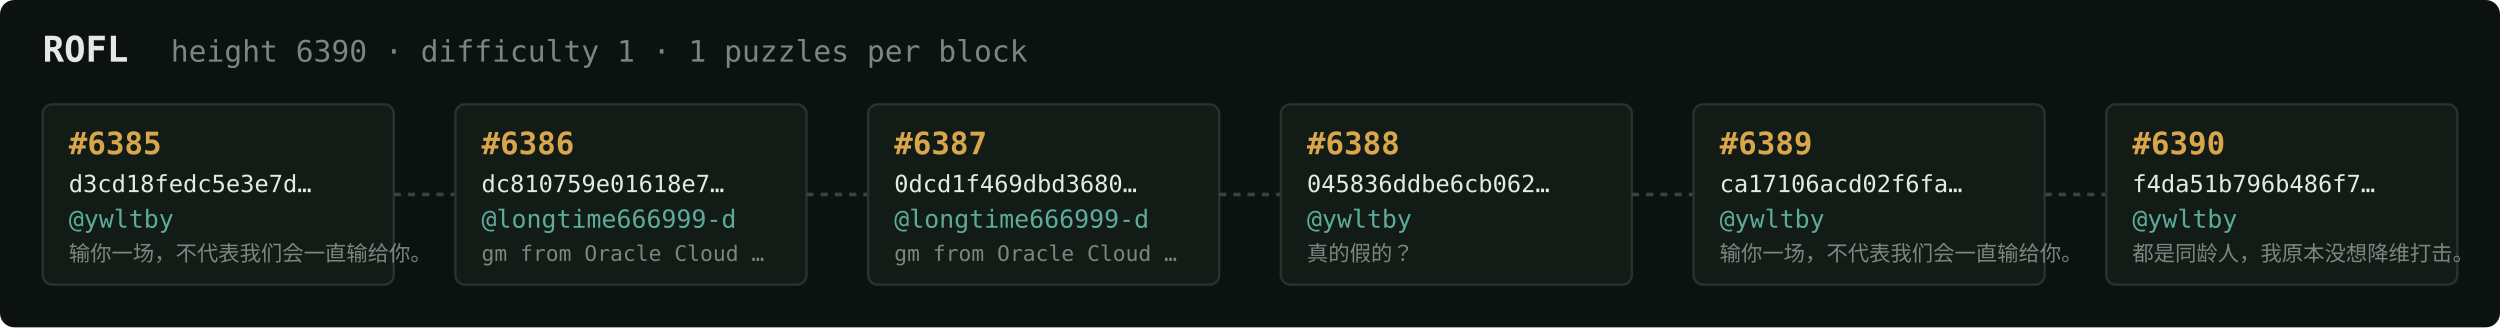
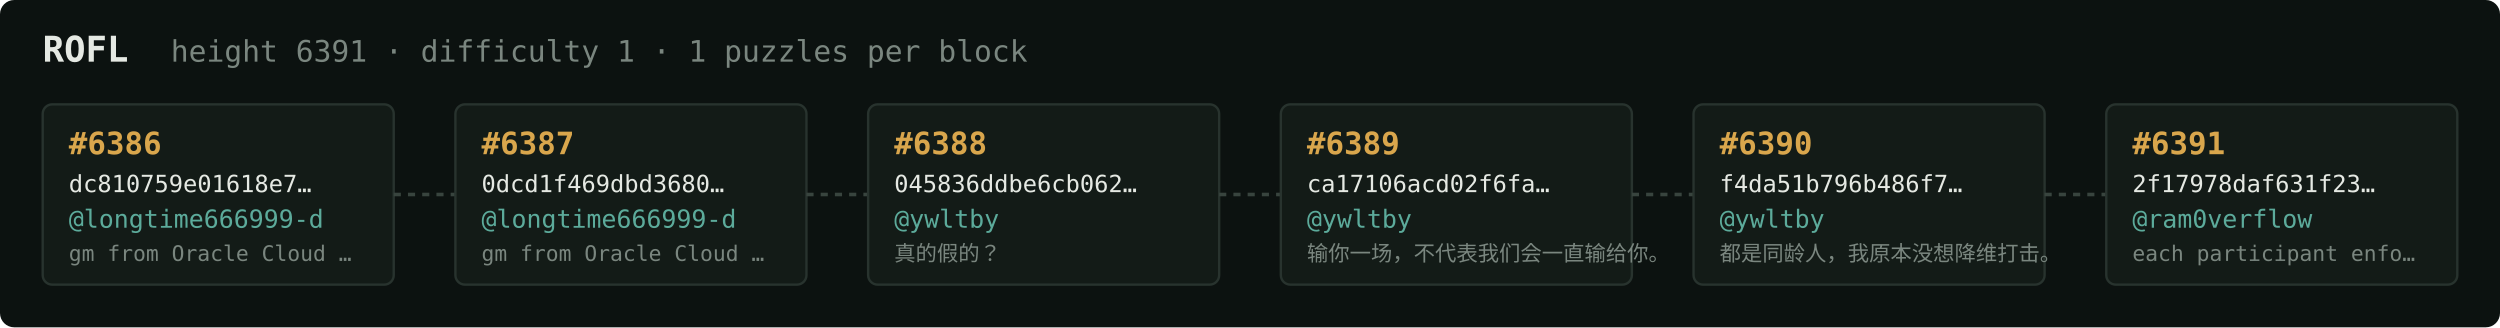
<svg xmlns="http://www.w3.org/2000/svg" width="1054" height="138" viewBox="0 0 1054 138" font-family="ui-monospace,SFMono-Regular,Menlo,monospace">
  <rect fill="#0c1210" width="1054" height="138" rx="6" />
  <text x="18" y="26" fill="#e5e9e3" font-size="15" font-weight="700">ROFL</text>
-   <text x="72" y="26" fill="#7a867f" font-size="12.5">height 6390 · difficulty 1 · 1 puzzles per block</text>
+   <text x="72" y="26" fill="#7a867f" font-size="12.5">height 6391 · difficulty 1 · 1 puzzles per block</text>
  <rect x="18" y="44" width="148" height="76" rx="4" fill="#131b17" stroke="#28332e" stroke-width="1" />
-   <text x="29" y="65" fill="#d9a64c" font-size="13" font-weight="700">#6385</text>
-   <text x="29" y="81" fill="#e5e9e3" font-size="10">d3cd18fedc5e3e7d…</text>
-   <text x="29" y="96" fill="#5cab9b" font-size="10.5">@ywltby</text>
-   <text x="29" y="110" fill="#7a867f" font-size="9">输你一场，不代表我们会一直输给你。</text>
+   <text x="29" y="65" fill="#d9a64c" font-size="13" font-weight="700">#6386</text>
+   <text x="29" y="81" fill="#e5e9e3" font-size="10">dc810759e01618e7…</text>
+   <text x="29" y="96" fill="#5cab9b" font-size="10.5">@longtime666999-d</text>
+   <text x="29" y="110" fill="#7a867f" font-size="9">gm from Oracle Cloud …</text>
  <line x1="166" y1="82.0" x2="192" y2="82.0" stroke="#38443e" stroke-width="1.5" stroke-dasharray="3 3" />
  <rect x="192" y="44" width="148" height="76" rx="4" fill="#131b17" stroke="#28332e" stroke-width="1" />
-   <text x="203" y="65" fill="#d9a64c" font-size="13" font-weight="700">#6386</text>
-   <text x="203" y="81" fill="#e5e9e3" font-size="10">dc810759e01618e7…</text>
+   <text x="203" y="65" fill="#d9a64c" font-size="13" font-weight="700">#6387</text>
+   <text x="203" y="81" fill="#e5e9e3" font-size="10">0dcd1f469dbd3680…</text>
  <text x="203" y="96" fill="#5cab9b" font-size="10.5">@longtime666999-d</text>
  <text x="203" y="110" fill="#7a867f" font-size="9">gm from Oracle Cloud …</text>
  <line x1="340" y1="82.0" x2="366" y2="82.0" stroke="#38443e" stroke-width="1.5" stroke-dasharray="3 3" />
  <rect x="366" y="44" width="148" height="76" rx="4" fill="#131b17" stroke="#28332e" stroke-width="1" />
-   <text x="377" y="65" fill="#d9a64c" font-size="13" font-weight="700">#6387</text>
-   <text x="377" y="81" fill="#e5e9e3" font-size="10">0dcd1f469dbd3680…</text>
-   <text x="377" y="96" fill="#5cab9b" font-size="10.5">@longtime666999-d</text>
-   <text x="377" y="110" fill="#7a867f" font-size="9">gm from Oracle Cloud …</text>
+   <text x="377" y="65" fill="#d9a64c" font-size="13" font-weight="700">#6388</text>
+   <text x="377" y="81" fill="#e5e9e3" font-size="10">045836ddbe6cb062…</text>
+   <text x="377" y="96" fill="#5cab9b" font-size="10.5">@ywltby</text>
+   <text x="377" y="110" fill="#7a867f" font-size="9">真的假的？</text>
  <line x1="514" y1="82.0" x2="540" y2="82.0" stroke="#38443e" stroke-width="1.5" stroke-dasharray="3 3" />
  <rect x="540" y="44" width="148" height="76" rx="4" fill="#131b17" stroke="#28332e" stroke-width="1" />
-   <text x="551" y="65" fill="#d9a64c" font-size="13" font-weight="700">#6388</text>
-   <text x="551" y="81" fill="#e5e9e3" font-size="10">045836ddbe6cb062…</text>
+   <text x="551" y="65" fill="#d9a64c" font-size="13" font-weight="700">#6389</text>
+   <text x="551" y="81" fill="#e5e9e3" font-size="10">ca17106acd02f6fa…</text>
  <text x="551" y="96" fill="#5cab9b" font-size="10.5">@ywltby</text>
-   <text x="551" y="110" fill="#7a867f" font-size="9">真的假的？</text>
+   <text x="551" y="110" fill="#7a867f" font-size="9">输你一场，不代表我们会一直输给你。</text>
  <line x1="688" y1="82.0" x2="714" y2="82.0" stroke="#38443e" stroke-width="1.5" stroke-dasharray="3 3" />
  <rect x="714" y="44" width="148" height="76" rx="4" fill="#131b17" stroke="#28332e" stroke-width="1" />
-   <text x="725" y="65" fill="#d9a64c" font-size="13" font-weight="700">#6389</text>
-   <text x="725" y="81" fill="#e5e9e3" font-size="10">ca17106acd02f6fa…</text>
+   <text x="725" y="65" fill="#d9a64c" font-size="13" font-weight="700">#6390</text>
+   <text x="725" y="81" fill="#e5e9e3" font-size="10">f4da51b796b486f7…</text>
  <text x="725" y="96" fill="#5cab9b" font-size="10.5">@ywltby</text>
-   <text x="725" y="110" fill="#7a867f" font-size="9">输你一场，不代表我们会一直输给你。</text>
+   <text x="725" y="110" fill="#7a867f" font-size="9">都是同龄人，我原本没想降维打击。</text>
  <line x1="862" y1="82.0" x2="888" y2="82.0" stroke="#38443e" stroke-width="1.5" stroke-dasharray="3 3" />
  <rect x="888" y="44" width="148" height="76" rx="4" fill="#131b17" stroke="#28332e" stroke-width="1" />
-   <text x="899" y="65" fill="#d9a64c" font-size="13" font-weight="700">#6390</text>
-   <text x="899" y="81" fill="#e5e9e3" font-size="10">f4da51b796b486f7…</text>
-   <text x="899" y="96" fill="#5cab9b" font-size="10.5">@ywltby</text>
-   <text x="899" y="110" fill="#7a867f" font-size="9">都是同龄人，我原本没想降维打击。</text>
+   <text x="899" y="65" fill="#d9a64c" font-size="13" font-weight="700">#6391</text>
+   <text x="899" y="81" fill="#e5e9e3" font-size="10">2f17978daf631f23…</text>
+   <text x="899" y="96" fill="#5cab9b" font-size="10.5">@ram0verflow</text>
+   <text x="899" y="110" fill="#7a867f" font-size="9">each participant enfo…</text>
</svg>
